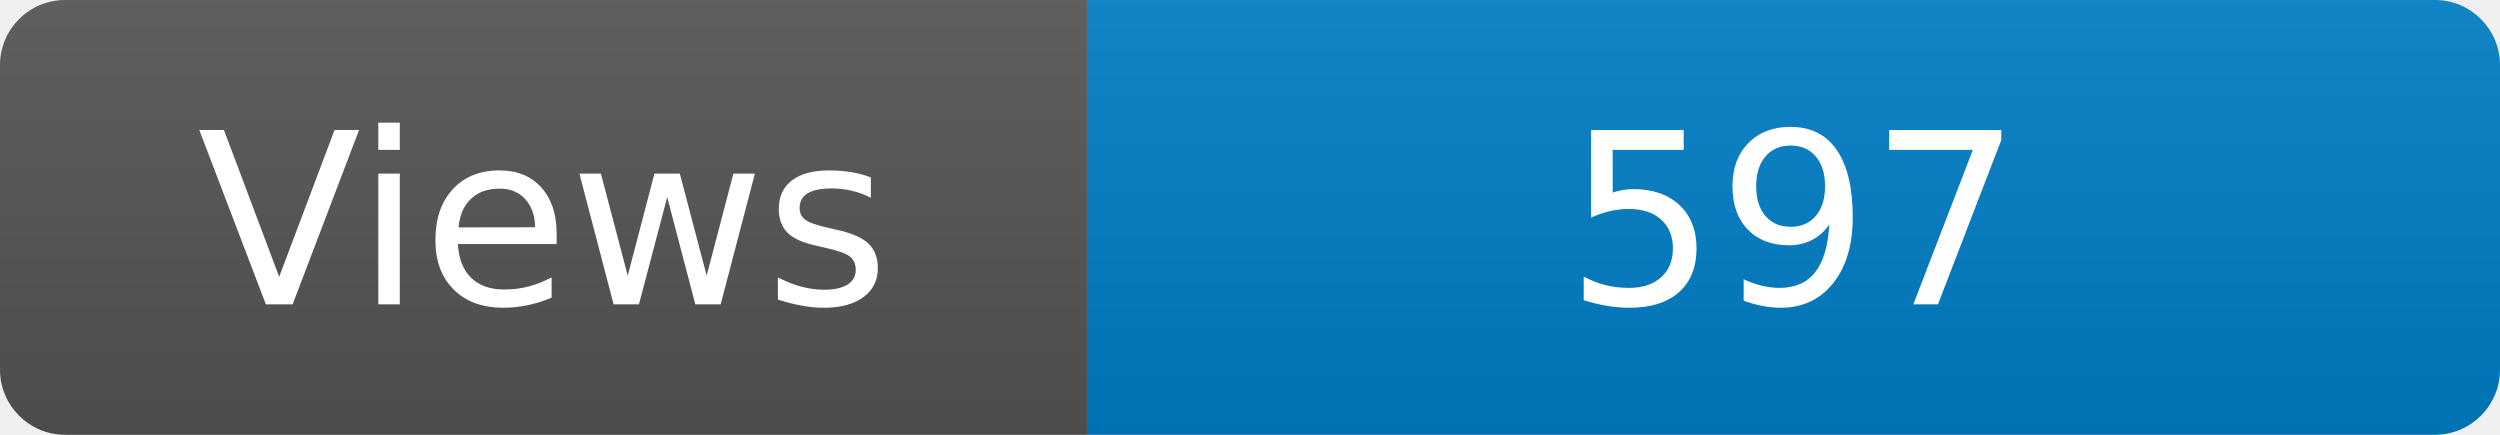
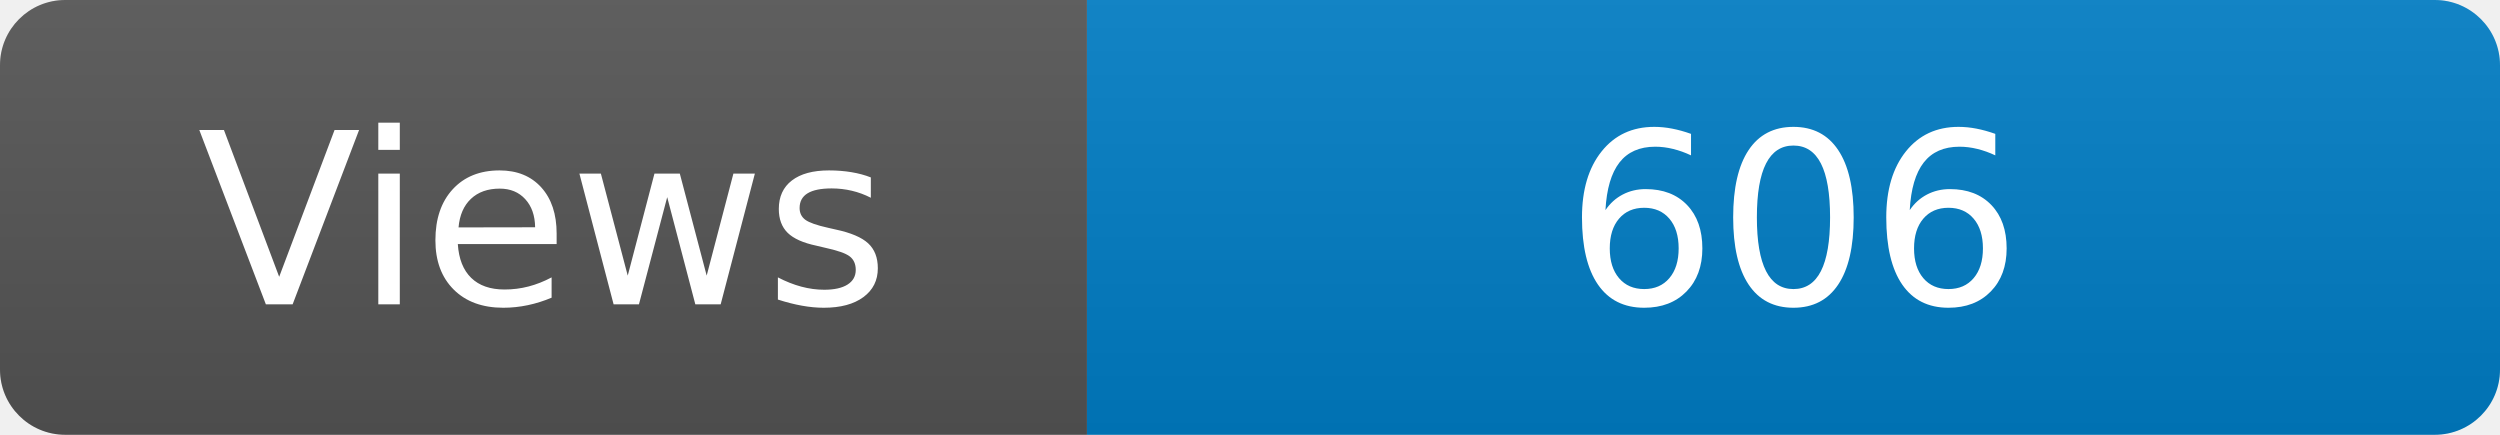
<svg xmlns="http://www.w3.org/2000/svg" width="115" height="20" role="img" aria-label="Maintained?: yes">
  <linearGradient id="s" x2="0" y2="100%">
    <stop offset="0" stop-color="#bbb" stop-opacity=".1" />
    <stop offset="1" stop-opacity=".1" />
  </linearGradient>
  <clipPath id="r">
    <rect width="115" height="20" rx="3" fill="#fff" />
  </clipPath>
  <g clip-path="url(#r)">
    <rect width="50" height="20" fill="#555" />
    <rect x="50" width="160" height="20" fill="#007ec6" />
    <rect width="115" height="20" fill="url(#s)" />
  </g>
  <g fill="#fff" text-anchor="middle" font-family="Verdana,Geneva,DejaVu Sans,sans-serif" font-size="110">
    <text x="250" y="140" transform="scale(.1)" fill="#fff">Views</text>
-     <text x="825" y="140" transform="scale(.1)" fill="#fff">597</text>
+     <text x="825" y="140" transform="scale(.1)" fill="#fff">606</text>
  </g>
</svg>
